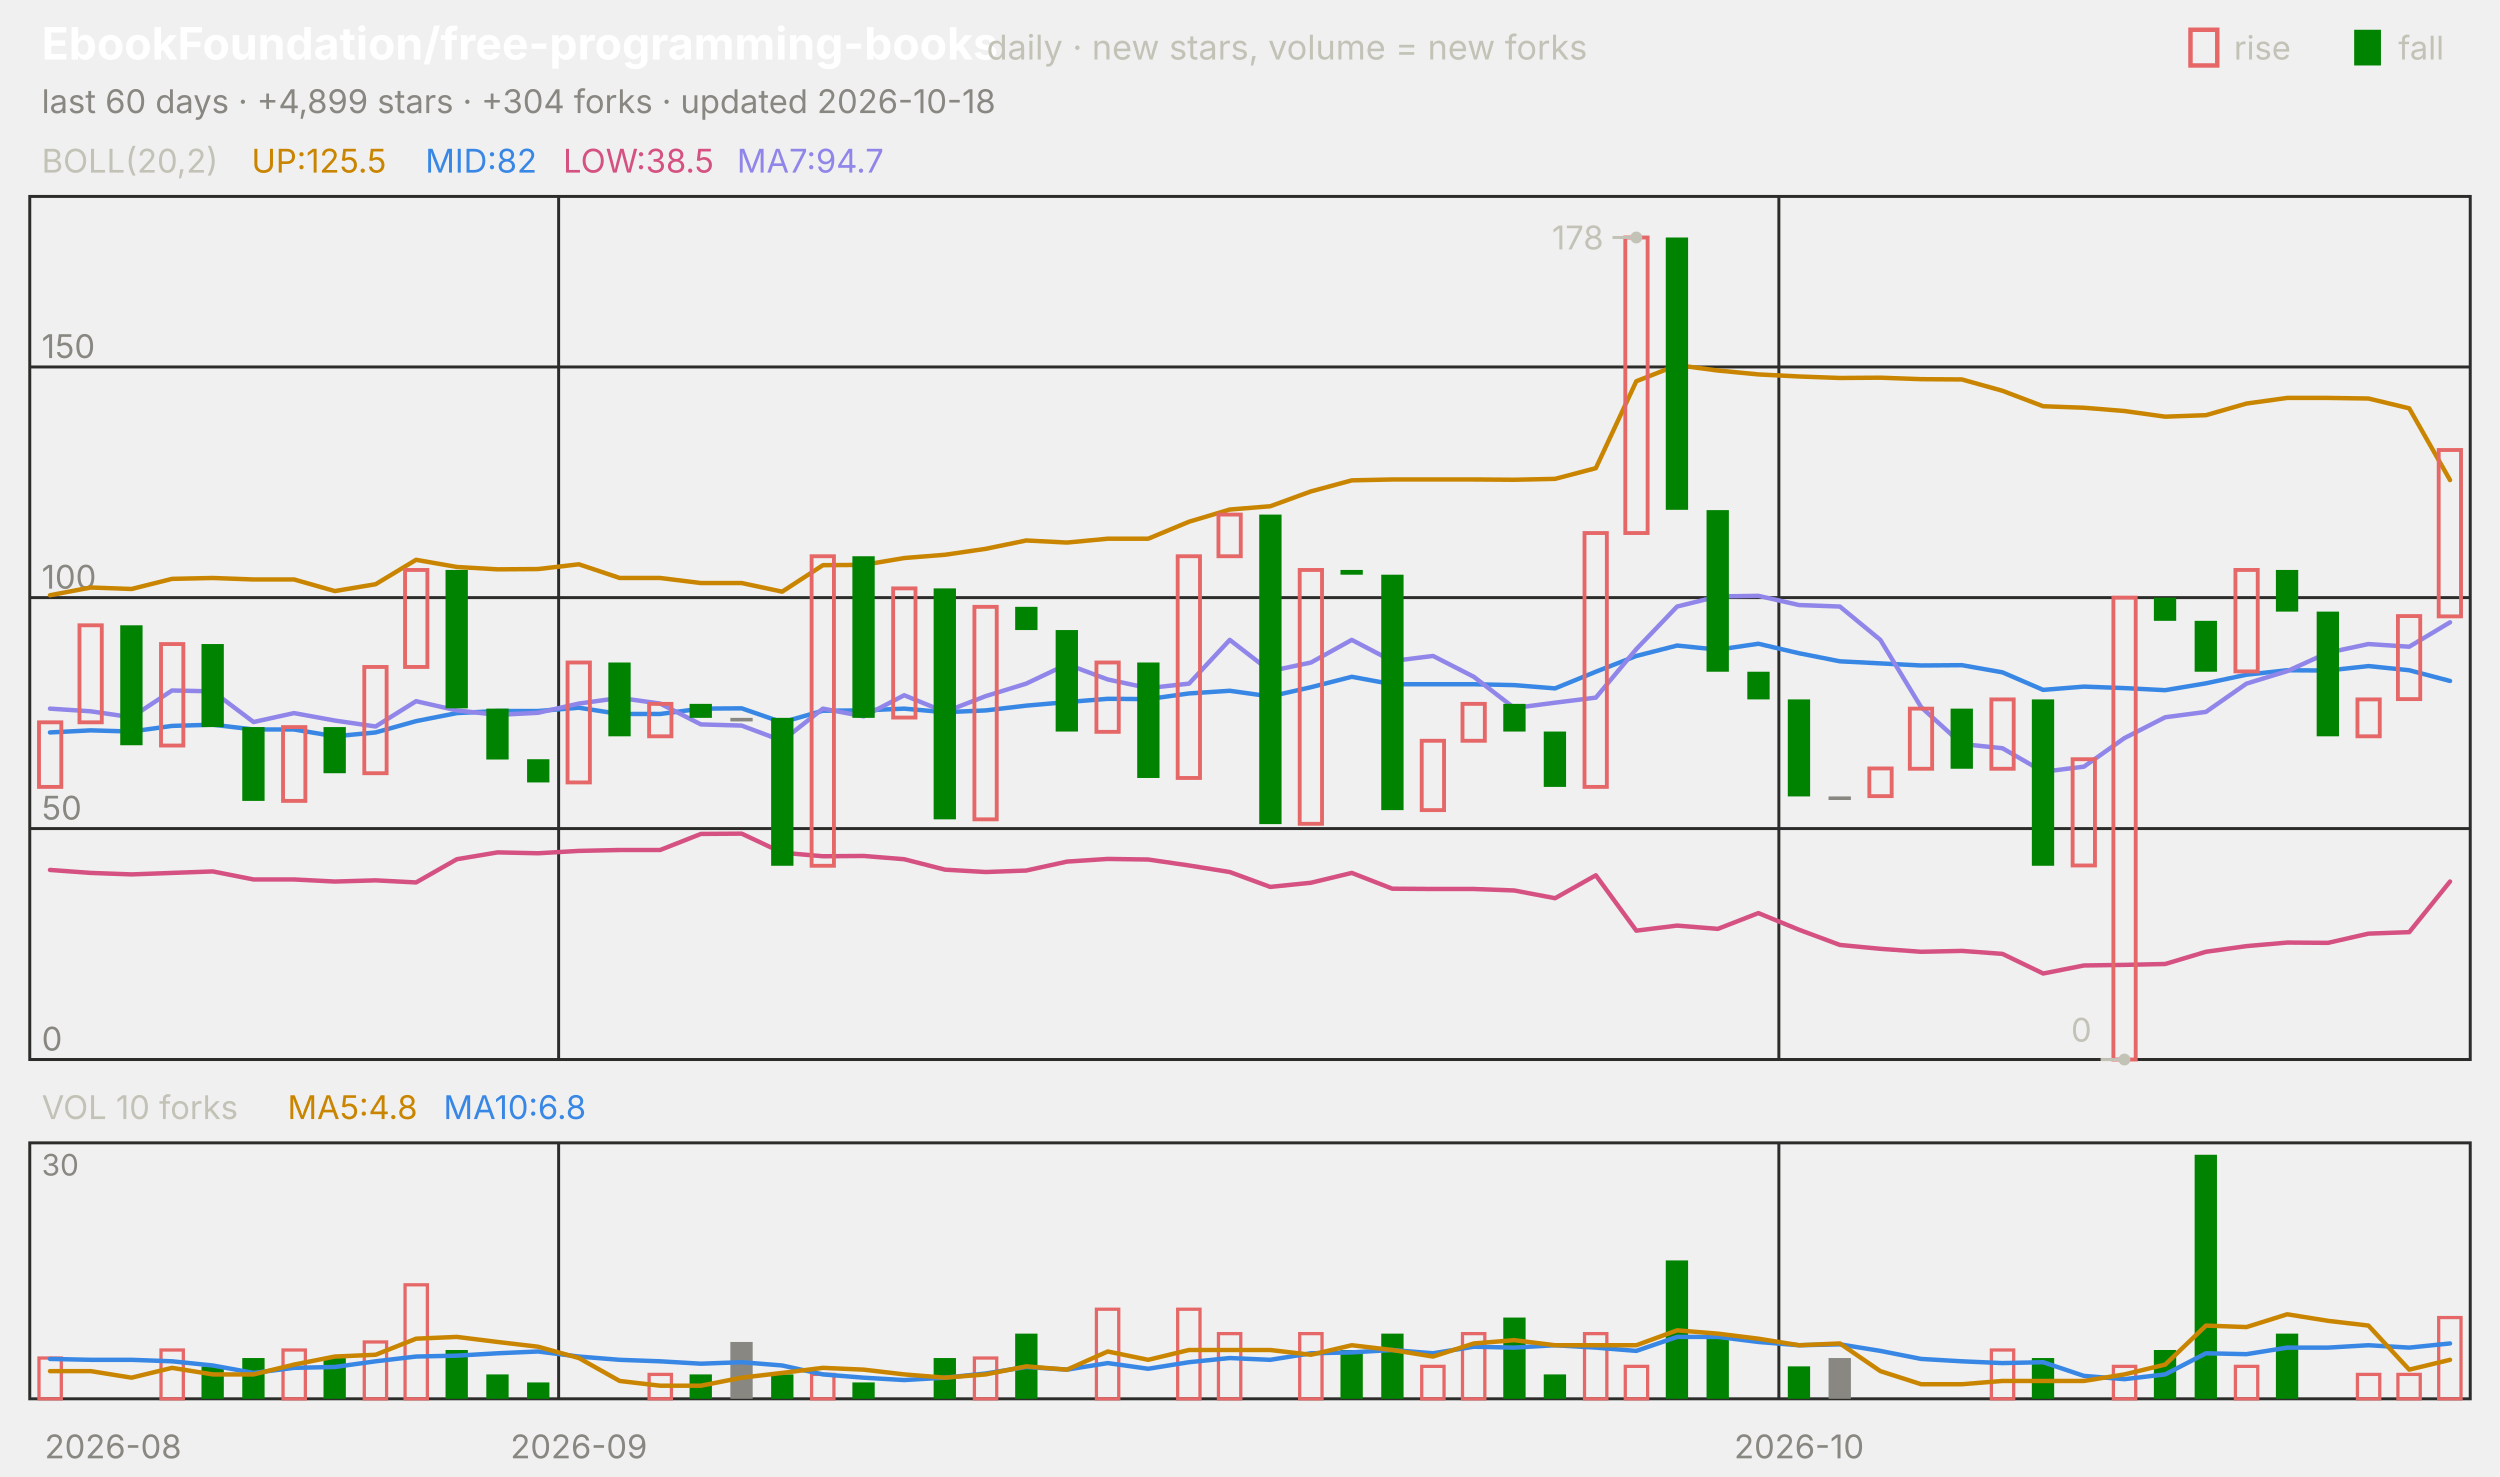
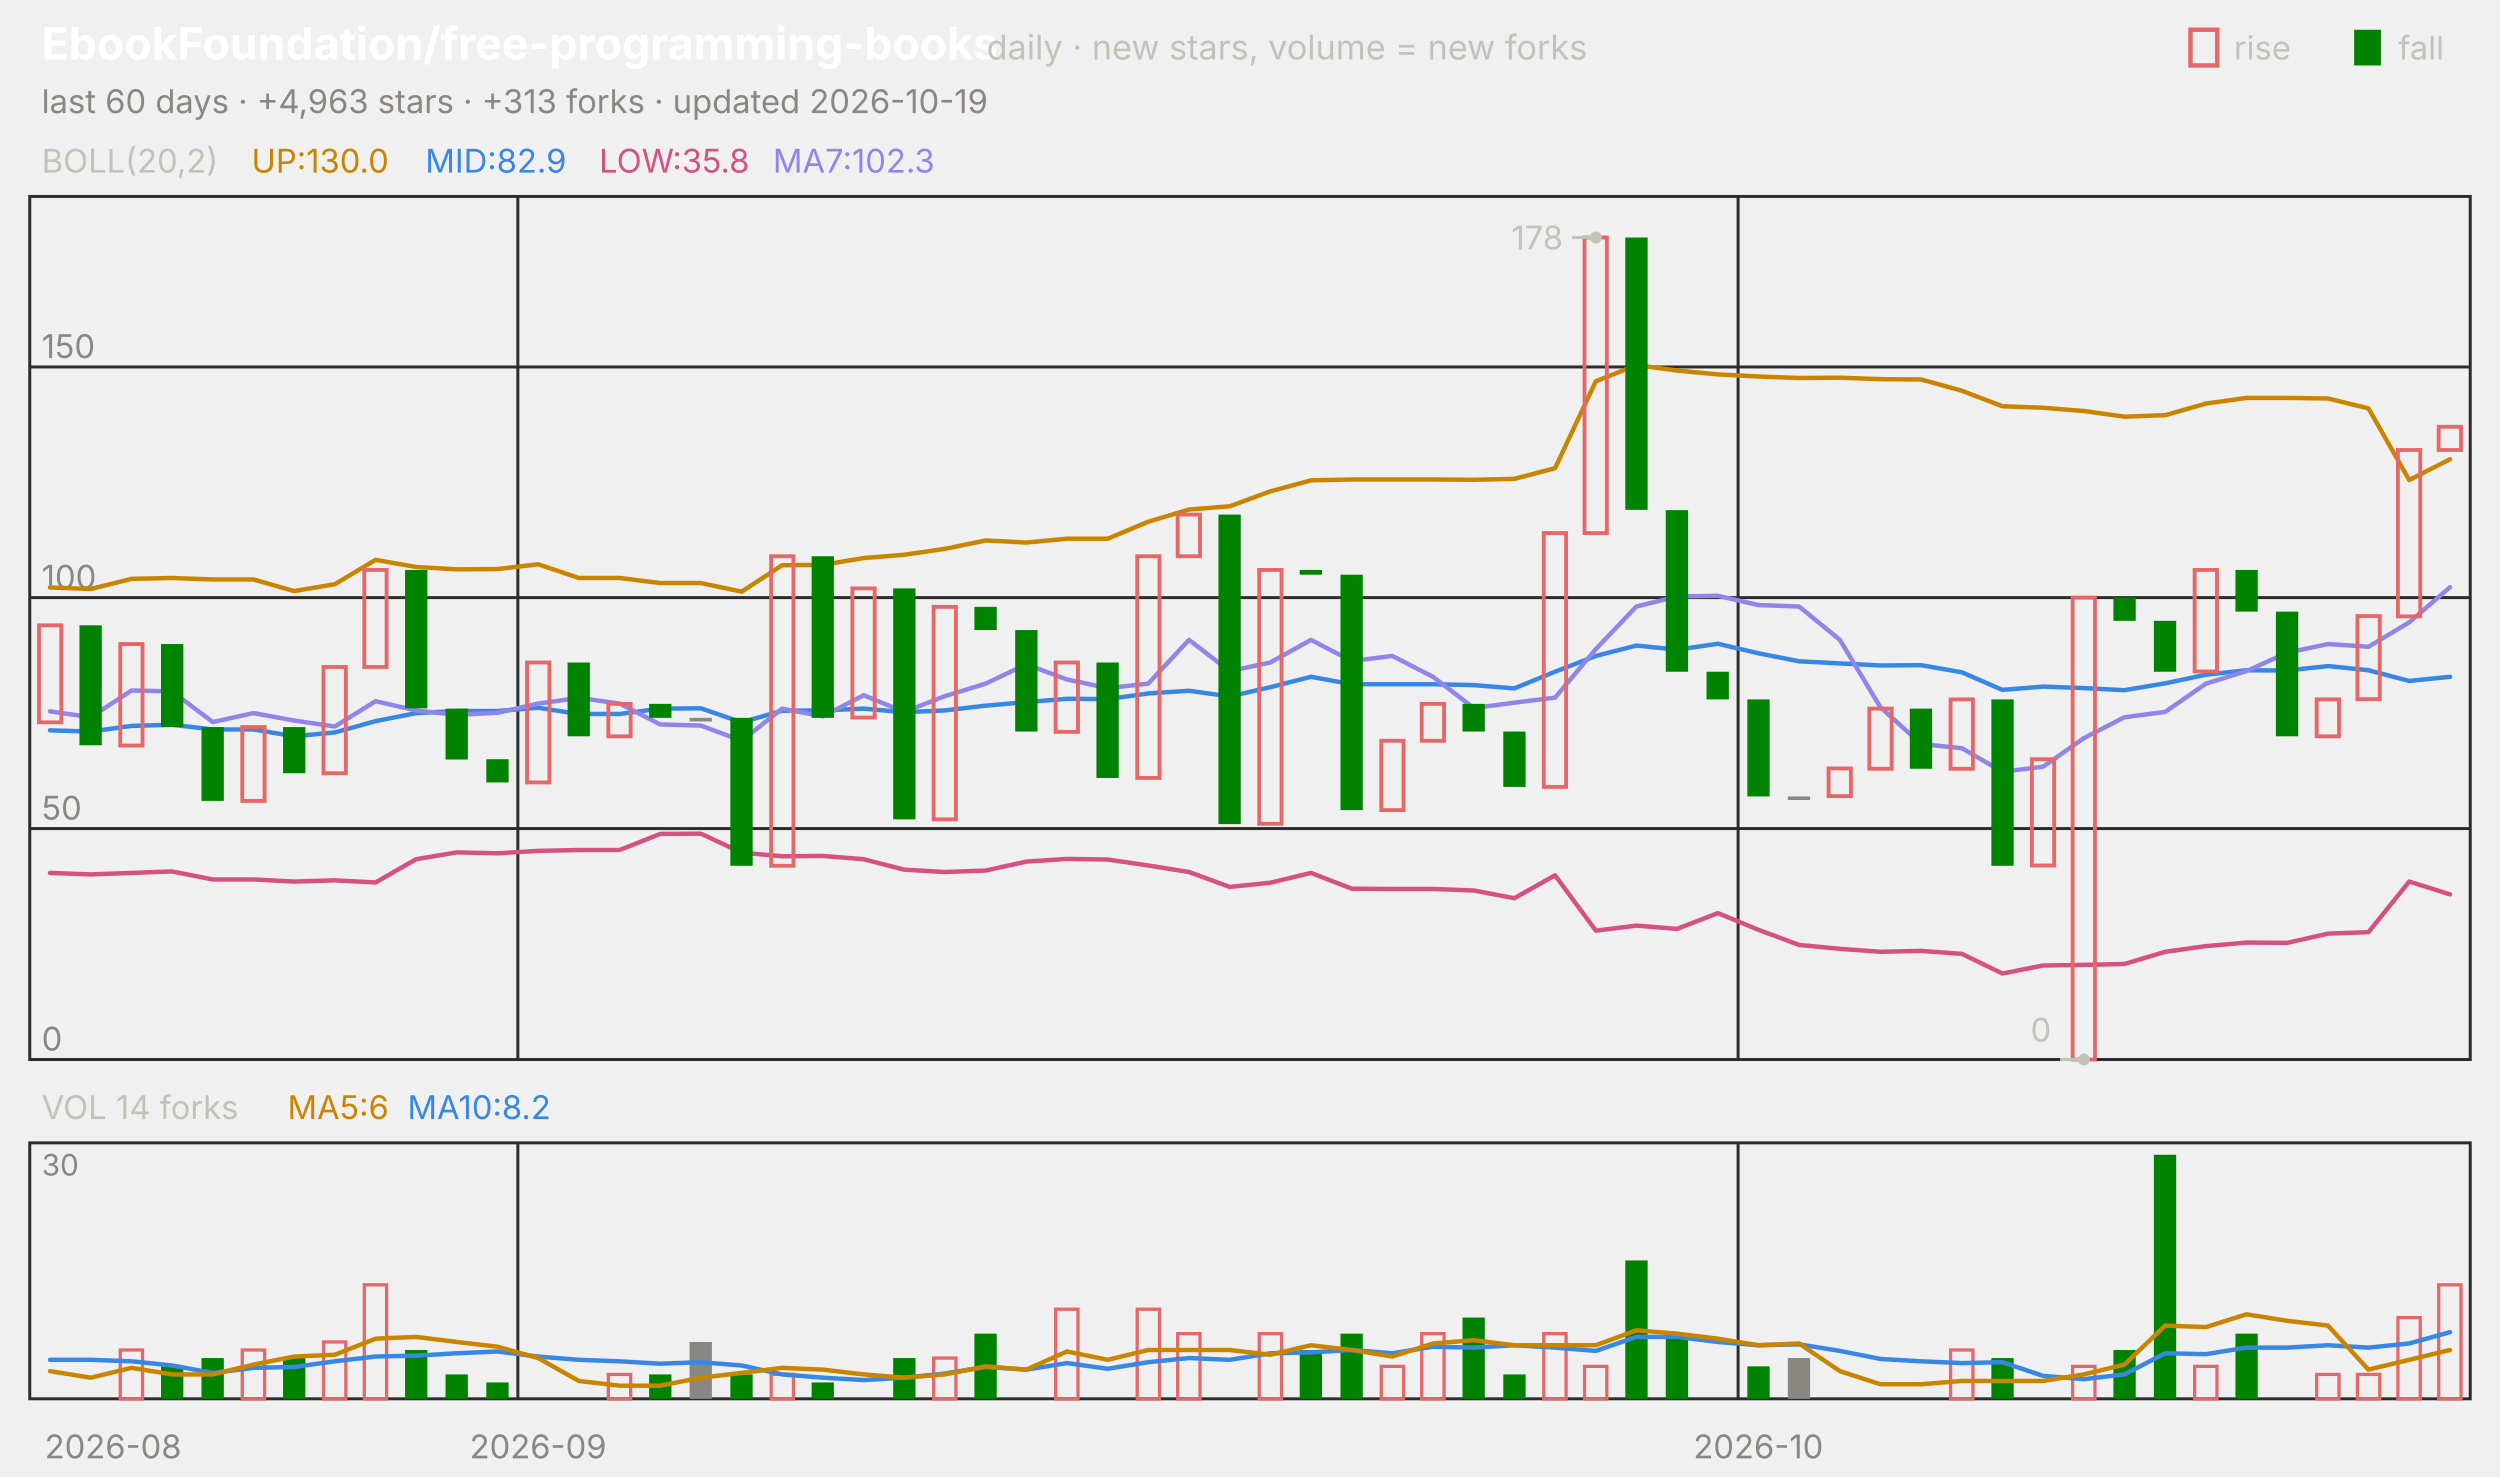
<svg xmlns="http://www.w3.org/2000/svg" viewBox="0 0 840 496" width="840" height="496" font-family="-apple-system,'Segoe UI',system-ui,sans-serif" role="img" aria-label="EbookFoundation/free-programming-books candlestick chart">
  <text x="14.0" y="20.0" font-size="15" fill="#ffffff" font-weight="650">EbookFoundation/free-programming-books</text>
  <text x="331.5" y="20.0" font-size="11.5" fill="#c3c2b7">daily · new stars, volume = new forks</text>
  <text x="805.8" y="20.0" font-size="11.0" fill="#c3c2b7">fall</text>
  <rect x="791" y="10" width="9" height="12" fill="#008300" />
  <text x="750.6" y="20.0" font-size="11.0" fill="#c3c2b7">rise</text>
  <rect x="736" y="10" width="9" height="12" fill="none" stroke="#e66767" stroke-width="1.5" />
-   <text x="14.0" y="38.0" font-size="11.0" fill="#898781">last 60 days · +4,899 stars · +304 forks · updated 2026-10-18</text>
+   <text x="14.0" y="38.0" font-size="11.0" fill="#898781">last 60 days · +4,963 stars · +313 forks · updated 2026-10-19</text>
  <rect x="10" y="66" width="820" height="290" fill="none" stroke="#2c2c2a" />
  <rect x="10" y="384" width="820" height="86" fill="none" stroke="#2c2c2a" />
  <text x="38.0" y="490.0" font-size="11.0" fill="#898781" text-anchor="middle">2026-08</text>
-   <line x1="187.7" y1="66.0" x2="187.7" y2="356.0" stroke="#2c2c2a" stroke-width="1.0" />
-   <line x1="187.7" y1="384.0" x2="187.7" y2="470.0" stroke="#2c2c2a" stroke-width="1.0" />
-   <text x="194.5" y="490.0" font-size="11.0" fill="#898781" text-anchor="middle">2026-09</text>
-   <line x1="597.7" y1="66.0" x2="597.7" y2="356.0" stroke="#2c2c2a" stroke-width="1.0" />
-   <line x1="597.7" y1="384.0" x2="597.7" y2="470.0" stroke="#2c2c2a" stroke-width="1.0" />
-   <text x="604.5" y="490.0" font-size="11.0" fill="#898781" text-anchor="middle">2026-10</text>
+   <line x1="174.0" y1="66.0" x2="174.0" y2="356.0" stroke="#2c2c2a" stroke-width="1.0" />
+   <line x1="174.0" y1="384.0" x2="174.0" y2="470.0" stroke="#2c2c2a" stroke-width="1.0" />
+   <text x="180.8" y="490.0" font-size="11.0" fill="#898781" text-anchor="middle">2026-09</text>
+   <line x1="584.0" y1="66.0" x2="584.0" y2="356.0" stroke="#2c2c2a" stroke-width="1.0" />
+   <line x1="584.0" y1="384.0" x2="584.0" y2="470.0" stroke="#2c2c2a" stroke-width="1.0" />
+   <text x="590.8" y="490.0" font-size="11.0" fill="#898781" text-anchor="middle">2026-10</text>
  <text x="14.0" y="58.0" font-size="11.0" fill="#c3c2b7">BOLL(20,2)</text>
-   <text x="84.5" y="58.0" font-size="11.0" fill="#c98500">UP:125.5</text>
-   <text x="142.9" y="58.0" font-size="11.0" fill="#3987e5">MID:82</text>
-   <text x="189.2" y="58.0" font-size="11.0" fill="#d55181">LOW:38.5</text>
-   <text x="247.6" y="58.0" font-size="11.0" fill="#9085e9">MA7:94.7</text>
+   <text x="84.5" y="58.0" font-size="11.0" fill="#c98500">UP:130.0</text>
+   <text x="142.9" y="58.0" font-size="11.0" fill="#3987e5">MID:82.9</text>
+   <text x="201.3" y="58.0" font-size="11.0" fill="#d55181">LOW:35.8</text>
+   <text x="259.7" y="58.0" font-size="11.0" fill="#9085e9">MA7:102.3</text>
  <line x1="10.0" y1="356.0" x2="830.0" y2="356.0" stroke="#2c2c2a" stroke-width="1.0" />
  <text x="14.0" y="353.0" font-size="11.0" fill="#898781">0</text>
  <line x1="10.0" y1="278.4" x2="830.0" y2="278.4" stroke="#2c2c2a" stroke-width="1.0" />
  <text x="14.0" y="275.4" font-size="11.0" fill="#898781">50</text>
  <line x1="10.0" y1="200.8" x2="830.0" y2="200.8" stroke="#2c2c2a" stroke-width="1.0" />
  <text x="14.0" y="197.8" font-size="11.0" fill="#898781">100</text>
  <line x1="10.0" y1="123.3" x2="830.0" y2="123.3" stroke="#2c2c2a" stroke-width="1.0" />
  <text x="14.0" y="120.3" font-size="11.0" fill="#898781">150</text>
-   <polyline points="16.8,200.0 30.5,197.4 44.2,197.9 57.8,194.5 71.5,194.2 85.2,194.7 98.8,194.7 112.5,198.6 126.2,196.3 139.8,188.1 153.5,190.5 167.2,191.3 180.8,191.2 194.5,189.6 208.2,194.2 221.8,194.2 235.5,195.9 249.2,195.9 262.8,198.8 276.5,189.9 290.2,189.8 303.8,187.5 317.5,186.4 331.2,184.4 344.8,181.6 358.5,182.3 372.2,181.0 385.8,181.0 399.5,175.3 413.2,171.2 426.8,170.1 440.5,165.1 454.2,161.4 467.8,161.1 481.5,161.1 495.2,161.1 508.8,161.2 522.5,160.9 536.2,157.3 549.8,128.1 563.5,122.7 577.2,124.5 590.8,125.8 604.5,126.5 618.2,127.0 631.8,126.9 645.5,127.4 659.2,127.5 672.8,131.3 686.5,136.5 700.2,137.0 713.8,138.1 727.5,140.0 741.2,139.5 754.8,135.6 768.5,133.7 782.2,133.7 795.8,133.9 809.5,137.2 823.2,161.3" fill="none" stroke="#c98500" stroke-width="1.5" stroke-linejoin="round" stroke-linecap="round" />
-   <polyline points="16.8,246.1 30.5,245.4 44.2,245.8 57.8,243.9 71.5,243.5 85.2,245.1 98.8,245.1 112.5,247.4 126.2,246.1 139.8,242.3 153.5,239.6 167.2,238.9 180.8,238.9 194.5,237.8 208.2,239.9 221.8,239.9 235.5,238.1 249.2,238.0 262.8,242.7 276.5,238.8 290.2,238.7 303.8,238.1 317.5,239.3 331.2,238.7 344.8,237.1 358.5,235.9 372.2,234.8 385.8,234.9 399.5,233.0 413.2,232.1 426.8,234.0 440.5,230.9 454.2,227.4 467.8,229.9 481.5,229.9 495.2,229.9 508.8,230.2 522.5,231.3 536.2,225.7 549.8,220.4 563.5,216.9 577.2,218.3 590.8,216.3 604.5,219.5 618.2,222.2 631.8,222.9 645.5,223.6 659.2,223.5 672.8,225.9 686.5,231.8 700.2,230.7 713.8,231.2 727.5,231.9 741.2,229.6 754.8,226.7 768.5,225.2 782.2,225.3 795.8,223.8 809.5,225.2 823.2,228.8" fill="none" stroke="#3987e5" stroke-width="1.5" stroke-linejoin="round" stroke-linecap="round" />
-   <polyline points="16.8,292.3 30.5,293.3 44.2,293.8 57.8,293.3 71.5,292.8 85.2,295.5 98.8,295.5 112.5,296.2 126.2,295.8 139.8,296.5 153.5,288.7 167.2,286.4 180.8,286.7 194.5,285.9 208.2,285.6 221.8,285.6 235.5,280.2 249.2,280.1 262.8,286.5 276.5,287.7 290.2,287.6 303.8,288.7 317.5,292.2 331.2,293.0 344.8,292.5 358.5,289.5 372.2,288.6 385.8,288.8 399.5,290.8 413.2,293.0 426.8,298.0 440.5,296.6 454.2,293.3 467.8,298.6 481.5,298.7 495.2,298.7 508.8,299.2 522.5,301.8 536.2,294.1 549.8,312.7 563.5,311.0 577.2,312.1 590.8,306.8 604.5,312.4 618.2,317.5 631.8,318.8 645.5,319.8 659.2,319.5 672.8,320.5 686.5,327.1 700.2,324.4 713.8,324.2 727.5,323.9 741.2,319.8 754.8,317.9 768.5,316.7 782.2,316.8 795.8,313.7 809.5,313.2 823.2,296.2" fill="none" stroke="#d55181" stroke-width="1.5" stroke-linejoin="round" stroke-linecap="round" />
-   <polyline points="16.8,238.1 30.5,239.0 44.2,241.0 57.8,232.0 71.5,232.3 85.2,242.6 98.8,239.6 112.5,242.1 126.2,244.1 139.8,235.6 153.5,238.7 167.2,240.2 180.8,239.5 194.5,236.4 208.2,234.5 221.8,236.4 235.5,243.4 249.2,243.8 262.8,248.9 276.5,238.1 290.2,240.7 303.8,233.6 317.5,239.2 331.2,233.9 344.8,229.7 358.5,223.2 372.2,228.3 385.8,231.2 399.5,229.7 413.2,215.0 426.8,225.5 440.5,222.6 454.2,215.0 467.8,222.1 481.5,220.4 495.2,227.4 508.8,237.9 522.5,236.1 536.2,234.4 549.8,218.1 563.5,203.8 577.2,200.4 590.8,200.2 604.5,203.3 618.2,203.8 631.8,215.0 645.5,237.6 659.2,250.0 672.8,251.4 686.5,259.3 700.2,257.6 713.8,248.0 727.5,241.0 741.2,239.2 754.8,229.7 768.5,225.5 782.2,219.3 795.8,216.4 809.5,217.3 823.2,209.1" fill="none" stroke="#9085e9" stroke-width="1.5" stroke-linejoin="round" stroke-linecap="round" />
-   <rect x="13.1" y="242.7" width="7.5" height="21.7" fill="none" stroke="#e66767" stroke-width="1.3" />
-   <rect x="26.7" y="210.1" width="7.5" height="32.6" fill="none" stroke="#e66767" stroke-width="1.3" />
-   <rect x="40.4" y="210.1" width="7.5" height="40.3" fill="#008300" />
-   <rect x="54.1" y="216.4" width="7.5" height="34.1" fill="none" stroke="#e66767" stroke-width="1.3" />
-   <rect x="67.7" y="216.4" width="7.5" height="27.9" fill="#008300" />
-   <rect x="81.4" y="244.3" width="7.5" height="24.8" fill="#008300" />
-   <rect x="95.1" y="244.3" width="7.5" height="24.8" fill="none" stroke="#e66767" stroke-width="1.3" />
-   <rect x="108.7" y="244.3" width="7.5" height="15.5" fill="#008300" />
-   <rect x="122.4" y="224.1" width="7.5" height="35.7" fill="none" stroke="#e66767" stroke-width="1.3" />
-   <rect x="136.1" y="191.5" width="7.5" height="32.6" fill="none" stroke="#e66767" stroke-width="1.3" />
-   <rect x="149.7" y="191.5" width="7.5" height="46.5" fill="#008300" />
-   <rect x="163.4" y="238.1" width="7.5" height="17.1" fill="#008300" />
-   <rect x="177.1" y="255.1" width="7.5" height="7.8" fill="#008300" />
-   <rect x="190.7" y="222.6" width="7.5" height="40.3" fill="none" stroke="#e66767" stroke-width="1.3" />
-   <rect x="204.4" y="222.6" width="7.5" height="24.8" fill="#008300" />
-   <rect x="218.1" y="236.5" width="7.5" height="10.9" fill="none" stroke="#e66767" stroke-width="1.3" />
-   <rect x="231.7" y="236.5" width="7.5" height="4.7" fill="#008300" />
-   <rect x="245.4" y="241.2" width="7.5" height="1.2" fill="#898781" />
-   <rect x="259.1" y="241.2" width="7.5" height="49.7" fill="#008300" />
-   <rect x="272.7" y="186.9" width="7.5" height="104.0" fill="none" stroke="#e66767" stroke-width="1.3" />
-   <rect x="286.4" y="186.9" width="7.5" height="54.3" fill="#008300" />
-   <rect x="300.1" y="197.7" width="7.5" height="43.4" fill="none" stroke="#e66767" stroke-width="1.3" />
-   <rect x="313.7" y="197.7" width="7.5" height="77.6" fill="#008300" />
-   <rect x="327.4" y="203.9" width="7.5" height="71.4" fill="none" stroke="#e66767" stroke-width="1.3" />
-   <rect x="341.1" y="203.9" width="7.5" height="7.8" fill="#008300" />
-   <rect x="354.7" y="211.7" width="7.5" height="34.1" fill="#008300" />
-   <rect x="368.4" y="222.6" width="7.5" height="23.3" fill="none" stroke="#e66767" stroke-width="1.3" />
-   <rect x="382.1" y="222.6" width="7.5" height="38.8" fill="#008300" />
-   <rect x="395.7" y="186.9" width="7.5" height="74.5" fill="none" stroke="#e66767" stroke-width="1.3" />
-   <rect x="409.4" y="172.9" width="7.5" height="14.0" fill="none" stroke="#e66767" stroke-width="1.3" />
-   <rect x="423.1" y="172.9" width="7.5" height="104.0" fill="#008300" />
-   <rect x="436.7" y="191.5" width="7.5" height="85.3" fill="none" stroke="#e66767" stroke-width="1.3" />
-   <rect x="450.4" y="191.5" width="7.5" height="1.6" fill="#008300" />
-   <rect x="464.1" y="193.1" width="7.5" height="79.1" fill="#008300" />
-   <rect x="477.7" y="248.9" width="7.5" height="23.3" fill="none" stroke="#e66767" stroke-width="1.3" />
-   <rect x="491.4" y="236.5" width="7.5" height="12.4" fill="none" stroke="#e66767" stroke-width="1.3" />
-   <rect x="505.1" y="236.5" width="7.5" height="9.3" fill="#008300" />
-   <rect x="518.7" y="245.8" width="7.5" height="18.6" fill="#008300" />
-   <rect x="532.4" y="179.1" width="7.5" height="85.3" fill="none" stroke="#e66767" stroke-width="1.3" />
-   <rect x="546.1" y="79.8" width="7.5" height="99.3" fill="none" stroke="#e66767" stroke-width="1.3" />
-   <rect x="559.7" y="79.8" width="7.5" height="91.5" fill="#008300" />
-   <rect x="573.4" y="171.4" width="7.5" height="54.3" fill="#008300" />
-   <rect x="587.1" y="225.7" width="7.5" height="9.3" fill="#008300" />
-   <rect x="600.7" y="235.0" width="7.5" height="32.6" fill="#008300" />
-   <rect x="614.4" y="267.6" width="7.5" height="1.2" fill="#898781" />
-   <rect x="628.1" y="258.2" width="7.5" height="9.3" fill="none" stroke="#e66767" stroke-width="1.3" />
-   <rect x="641.7" y="238.1" width="7.5" height="20.2" fill="none" stroke="#e66767" stroke-width="1.3" />
-   <rect x="655.4" y="238.1" width="7.5" height="20.2" fill="#008300" />
-   <rect x="669.1" y="235.0" width="7.5" height="23.3" fill="none" stroke="#e66767" stroke-width="1.3" />
-   <rect x="682.7" y="235.0" width="7.5" height="55.9" fill="#008300" />
-   <rect x="696.4" y="255.1" width="7.5" height="35.7" fill="none" stroke="#e66767" stroke-width="1.3" />
-   <rect x="710.1" y="200.8" width="7.5" height="155.2" fill="none" stroke="#e66767" stroke-width="1.3" />
-   <rect x="723.7" y="200.8" width="7.5" height="7.8" fill="#008300" />
-   <rect x="737.4" y="208.6" width="7.5" height="17.1" fill="#008300" />
-   <rect x="751.1" y="191.5" width="7.5" height="34.1" fill="none" stroke="#e66767" stroke-width="1.3" />
-   <rect x="764.7" y="191.5" width="7.5" height="14.0" fill="#008300" />
-   <rect x="778.4" y="205.5" width="7.5" height="41.9" fill="#008300" />
-   <rect x="792.1" y="235.0" width="7.5" height="12.4" fill="none" stroke="#e66767" stroke-width="1.3" />
-   <rect x="805.7" y="207.0" width="7.5" height="27.9" fill="none" stroke="#e66767" stroke-width="1.3" />
-   <rect x="819.4" y="151.2" width="7.5" height="55.9" fill="none" stroke="#e66767" stroke-width="1.3" />
-   <circle cx="549.8" cy="79.8" r="2" fill="#c3c2b7" />
-   <line x1="549.8" y1="79.8" x2="541.8" y2="79.8" stroke="#c3c2b7" stroke-width="1.0" />
-   <text x="538.8" y="83.8" font-size="11.0" fill="#c3c2b7" text-anchor="end">178</text>
-   <circle cx="713.8" cy="356.0" r="2" fill="#c3c2b7" />
-   <line x1="713.8" y1="356.0" x2="705.8" y2="356.0" stroke="#c3c2b7" stroke-width="1.0" />
-   <text x="702.8" y="350.0" font-size="11.0" fill="#c3c2b7" text-anchor="end">0</text>
-   <text x="14.0" y="376.0" font-size="11.0" fill="#c3c2b7">VOL 10 forks</text>
-   <text x="96.6" y="376.0" font-size="11.0" fill="#c98500">MA5:4.8</text>
-   <text x="149.0" y="376.0" font-size="11.0" fill="#3987e5">MA10:6.8</text>
+   <polyline points="16.8,197.4 30.5,197.9 44.2,194.5 57.8,194.2 71.5,194.7 85.2,194.7 98.8,198.6 112.5,196.3 126.2,188.1 139.8,190.5 153.5,191.3 167.2,191.2 180.8,189.6 194.5,194.2 208.2,194.2 221.8,195.9 235.5,195.9 249.2,198.8 262.8,189.9 276.5,189.8 290.2,187.5 303.8,186.4 317.5,184.4 331.2,181.6 344.8,182.3 358.5,181.0 372.2,181.0 385.8,175.3 399.5,171.2 413.2,170.1 426.8,165.1 440.5,161.4 454.2,161.1 467.8,161.1 481.5,161.1 495.2,161.2 508.8,160.9 522.5,157.3 536.2,128.1 549.8,122.7 563.5,124.5 577.2,125.8 590.8,126.5 604.5,127.0 618.2,126.9 631.8,127.4 645.5,127.5 659.2,131.3 672.8,136.5 686.5,137.0 700.2,138.1 713.8,140.0 727.5,139.5 741.2,135.6 754.8,133.7 768.5,133.7 782.2,133.9 795.8,137.2 809.5,161.3 823.2,154.3" fill="none" stroke="#c98500" stroke-width="1.5" stroke-linejoin="round" stroke-linecap="round" />
+   <polyline points="16.8,245.4 30.5,245.8 44.2,243.9 57.8,243.5 71.5,245.1 85.2,245.1 98.8,247.4 112.5,246.1 126.2,242.3 139.8,239.6 153.5,238.9 167.2,238.9 180.8,237.8 194.5,239.9 208.2,239.9 221.8,238.1 235.5,238.0 249.2,242.7 262.8,238.8 276.5,238.7 290.2,238.1 303.8,239.3 317.5,238.7 331.2,237.1 344.8,235.9 358.5,234.8 372.2,234.9 385.8,233.0 399.5,232.1 413.2,234.0 426.8,230.9 440.5,227.4 454.2,229.9 467.8,229.9 481.5,229.9 495.2,230.2 508.8,231.3 522.5,225.7 536.2,220.4 549.8,216.9 563.5,218.3 577.2,216.3 590.8,219.5 604.5,222.2 618.2,222.9 631.8,223.6 645.5,223.5 659.2,225.9 672.8,231.8 686.5,230.7 700.2,231.2 713.8,231.9 727.5,229.6 741.2,226.7 754.8,225.2 768.5,225.3 782.2,223.8 795.8,225.2 809.5,228.8 823.2,227.4" fill="none" stroke="#3987e5" stroke-width="1.5" stroke-linejoin="round" stroke-linecap="round" />
+   <polyline points="16.8,293.3 30.5,293.8 44.2,293.3 57.8,292.8 71.5,295.5 85.2,295.5 98.8,296.2 112.5,295.8 126.2,296.5 139.8,288.7 153.5,286.4 167.2,286.7 180.8,285.9 194.5,285.6 208.2,285.6 221.8,280.2 235.5,280.1 249.2,286.5 262.8,287.7 276.5,287.6 290.2,288.7 303.8,292.2 317.5,293.0 331.2,292.5 344.8,289.5 358.5,288.6 372.2,288.8 385.8,290.8 399.5,293.0 413.2,298.0 426.8,296.6 440.5,293.3 454.2,298.6 467.8,298.7 481.5,298.7 495.2,299.2 508.8,301.8 522.5,294.1 536.2,312.7 549.8,311.0 563.5,312.1 577.2,306.8 590.8,312.4 604.5,317.5 618.2,318.8 631.8,319.8 645.5,319.5 659.2,320.5 672.8,327.1 686.5,324.4 700.2,324.2 713.8,323.9 727.5,319.8 741.2,317.9 754.8,316.7 768.5,316.8 782.2,313.7 795.8,313.2 809.5,296.2 823.2,300.5" fill="none" stroke="#d55181" stroke-width="1.5" stroke-linejoin="round" stroke-linecap="round" />
+   <polyline points="16.8,239.0 30.5,241.0 44.2,232.0 57.8,232.3 71.5,242.6 85.2,239.6 98.8,242.1 112.5,244.1 126.2,235.6 139.8,238.7 153.5,240.2 167.2,239.5 180.8,236.4 194.5,234.5 208.2,236.4 221.8,243.4 235.5,243.8 249.2,248.9 262.8,238.1 276.5,240.7 290.2,233.6 303.8,239.2 317.5,233.9 331.2,229.7 344.8,223.2 358.5,228.3 372.2,231.2 385.8,229.7 399.5,215.0 413.2,225.5 426.8,222.6 440.5,215.0 454.2,222.1 467.8,220.4 481.5,227.4 495.2,237.9 508.8,236.1 522.5,234.4 536.2,218.1 549.8,203.8 563.5,200.4 577.2,200.2 590.8,203.3 604.5,203.8 618.2,215.0 631.8,237.6 645.5,250.0 659.2,251.4 672.8,259.3 686.5,257.6 700.2,248.0 713.8,241.0 727.5,239.2 741.2,229.7 754.8,225.5 768.5,219.3 782.2,216.4 795.8,217.3 809.5,209.1 823.2,197.3" fill="none" stroke="#9085e9" stroke-width="1.5" stroke-linejoin="round" stroke-linecap="round" />
+   <rect x="13.1" y="210.1" width="7.5" height="32.6" fill="none" stroke="#e66767" stroke-width="1.3" />
+   <rect x="26.7" y="210.1" width="7.5" height="40.3" fill="#008300" />
+   <rect x="40.4" y="216.4" width="7.5" height="34.1" fill="none" stroke="#e66767" stroke-width="1.3" />
+   <rect x="54.1" y="216.4" width="7.5" height="27.9" fill="#008300" />
+   <rect x="67.7" y="244.3" width="7.5" height="24.8" fill="#008300" />
+   <rect x="81.4" y="244.3" width="7.5" height="24.8" fill="none" stroke="#e66767" stroke-width="1.3" />
+   <rect x="95.1" y="244.3" width="7.5" height="15.5" fill="#008300" />
+   <rect x="108.7" y="224.1" width="7.5" height="35.7" fill="none" stroke="#e66767" stroke-width="1.3" />
+   <rect x="122.4" y="191.5" width="7.5" height="32.6" fill="none" stroke="#e66767" stroke-width="1.3" />
+   <rect x="136.1" y="191.5" width="7.5" height="46.5" fill="#008300" />
+   <rect x="149.7" y="238.1" width="7.5" height="17.1" fill="#008300" />
+   <rect x="163.4" y="255.1" width="7.5" height="7.8" fill="#008300" />
+   <rect x="177.1" y="222.6" width="7.5" height="40.3" fill="none" stroke="#e66767" stroke-width="1.3" />
+   <rect x="190.7" y="222.6" width="7.5" height="24.8" fill="#008300" />
+   <rect x="204.4" y="236.5" width="7.5" height="10.9" fill="none" stroke="#e66767" stroke-width="1.3" />
+   <rect x="218.1" y="236.5" width="7.5" height="4.7" fill="#008300" />
+   <rect x="231.7" y="241.2" width="7.5" height="1.2" fill="#898781" />
+   <rect x="245.4" y="241.2" width="7.5" height="49.7" fill="#008300" />
+   <rect x="259.1" y="186.9" width="7.5" height="104.0" fill="none" stroke="#e66767" stroke-width="1.3" />
+   <rect x="272.7" y="186.9" width="7.5" height="54.3" fill="#008300" />
+   <rect x="286.4" y="197.7" width="7.5" height="43.4" fill="none" stroke="#e66767" stroke-width="1.3" />
+   <rect x="300.1" y="197.7" width="7.5" height="77.6" fill="#008300" />
+   <rect x="313.7" y="203.9" width="7.5" height="71.4" fill="none" stroke="#e66767" stroke-width="1.3" />
+   <rect x="327.4" y="203.9" width="7.5" height="7.8" fill="#008300" />
+   <rect x="341.1" y="211.7" width="7.5" height="34.1" fill="#008300" />
+   <rect x="354.7" y="222.6" width="7.5" height="23.3" fill="none" stroke="#e66767" stroke-width="1.3" />
+   <rect x="368.4" y="222.6" width="7.5" height="38.8" fill="#008300" />
+   <rect x="382.1" y="186.9" width="7.5" height="74.5" fill="none" stroke="#e66767" stroke-width="1.3" />
+   <rect x="395.7" y="172.9" width="7.5" height="14.0" fill="none" stroke="#e66767" stroke-width="1.3" />
+   <rect x="409.4" y="172.9" width="7.5" height="104.0" fill="#008300" />
+   <rect x="423.1" y="191.5" width="7.5" height="85.3" fill="none" stroke="#e66767" stroke-width="1.3" />
+   <rect x="436.7" y="191.5" width="7.5" height="1.6" fill="#008300" />
+   <rect x="450.4" y="193.1" width="7.5" height="79.1" fill="#008300" />
+   <rect x="464.1" y="248.9" width="7.5" height="23.3" fill="none" stroke="#e66767" stroke-width="1.3" />
+   <rect x="477.7" y="236.5" width="7.5" height="12.4" fill="none" stroke="#e66767" stroke-width="1.3" />
+   <rect x="491.4" y="236.5" width="7.5" height="9.3" fill="#008300" />
+   <rect x="505.1" y="245.8" width="7.5" height="18.6" fill="#008300" />
+   <rect x="518.7" y="179.1" width="7.5" height="85.3" fill="none" stroke="#e66767" stroke-width="1.3" />
+   <rect x="532.4" y="79.8" width="7.5" height="99.3" fill="none" stroke="#e66767" stroke-width="1.3" />
+   <rect x="546.1" y="79.8" width="7.5" height="91.5" fill="#008300" />
+   <rect x="559.7" y="171.4" width="7.5" height="54.3" fill="#008300" />
+   <rect x="573.4" y="225.7" width="7.5" height="9.3" fill="#008300" />
+   <rect x="587.1" y="235.0" width="7.5" height="32.6" fill="#008300" />
+   <rect x="600.7" y="267.6" width="7.5" height="1.2" fill="#898781" />
+   <rect x="614.4" y="258.2" width="7.5" height="9.3" fill="none" stroke="#e66767" stroke-width="1.3" />
+   <rect x="628.1" y="238.1" width="7.5" height="20.2" fill="none" stroke="#e66767" stroke-width="1.3" />
+   <rect x="641.7" y="238.1" width="7.5" height="20.2" fill="#008300" />
+   <rect x="655.4" y="235.0" width="7.5" height="23.3" fill="none" stroke="#e66767" stroke-width="1.3" />
+   <rect x="669.1" y="235.0" width="7.5" height="55.9" fill="#008300" />
+   <rect x="682.7" y="255.1" width="7.5" height="35.7" fill="none" stroke="#e66767" stroke-width="1.3" />
+   <rect x="696.4" y="200.8" width="7.5" height="155.2" fill="none" stroke="#e66767" stroke-width="1.3" />
+   <rect x="710.1" y="200.8" width="7.5" height="7.8" fill="#008300" />
+   <rect x="723.7" y="208.6" width="7.5" height="17.1" fill="#008300" />
+   <rect x="737.4" y="191.5" width="7.5" height="34.1" fill="none" stroke="#e66767" stroke-width="1.3" />
+   <rect x="751.1" y="191.5" width="7.5" height="14.0" fill="#008300" />
+   <rect x="764.7" y="205.5" width="7.5" height="41.9" fill="#008300" />
+   <rect x="778.4" y="235.0" width="7.5" height="12.4" fill="none" stroke="#e66767" stroke-width="1.3" />
+   <rect x="792.1" y="207.0" width="7.5" height="27.9" fill="none" stroke="#e66767" stroke-width="1.3" />
+   <rect x="805.7" y="151.2" width="7.5" height="55.9" fill="none" stroke="#e66767" stroke-width="1.3" />
+   <rect x="819.4" y="143.4" width="7.5" height="7.8" fill="none" stroke="#e66767" stroke-width="1.3" />
+   <circle cx="536.2" cy="79.8" r="2" fill="#c3c2b7" />
+   <line x1="536.2" y1="79.8" x2="528.2" y2="79.8" stroke="#c3c2b7" stroke-width="1.0" />
+   <text x="525.2" y="83.8" font-size="11.0" fill="#c3c2b7" text-anchor="end">178</text>
+   <circle cx="700.2" cy="356.0" r="2" fill="#c3c2b7" />
+   <line x1="700.2" y1="356.0" x2="692.2" y2="356.0" stroke="#c3c2b7" stroke-width="1.0" />
+   <text x="689.2" y="350.0" font-size="11.0" fill="#c3c2b7" text-anchor="end">0</text>
+   <text x="14.0" y="376.0" font-size="11.0" fill="#c3c2b7">VOL 14 forks</text>
+   <text x="96.6" y="376.0" font-size="11.0" fill="#c98500">MA5:6</text>
+   <text x="136.9" y="376.0" font-size="11.0" fill="#3987e5">MA10:8.2</text>
  <text x="14.0" y="395.0" font-size="10" fill="#898781">30</text>
-   <rect x="13.1" y="456.3" width="7.5" height="13.7" fill="none" stroke="#e66767" stroke-width="1.1" />
-   <rect x="54.1" y="453.6" width="7.5" height="16.4" fill="none" stroke="#e66767" stroke-width="1.1" />
-   <rect x="67.7" y="459.1" width="7.5" height="10.9" fill="#008300" />
-   <rect x="81.4" y="456.3" width="7.5" height="13.7" fill="#008300" />
-   <rect x="95.1" y="453.6" width="7.5" height="16.4" fill="none" stroke="#e66767" stroke-width="1.1" />
-   <rect x="108.7" y="456.3" width="7.5" height="13.7" fill="#008300" />
-   <rect x="122.4" y="450.9" width="7.5" height="19.1" fill="none" stroke="#e66767" stroke-width="1.1" />
-   <rect x="136.1" y="431.7" width="7.5" height="38.3" fill="none" stroke="#e66767" stroke-width="1.1" />
-   <rect x="149.7" y="453.6" width="7.5" height="16.4" fill="#008300" />
-   <rect x="163.4" y="461.8" width="7.5" height="8.2" fill="#008300" />
-   <rect x="177.1" y="464.5" width="7.5" height="5.5" fill="#008300" />
-   <rect x="218.1" y="461.8" width="7.5" height="8.2" fill="none" stroke="#e66767" stroke-width="1.1" />
-   <rect x="231.7" y="461.8" width="7.5" height="8.2" fill="#008300" />
-   <rect x="245.4" y="450.9" width="7.5" height="19.1" fill="#898781" />
-   <rect x="259.1" y="461.8" width="7.5" height="8.2" fill="#008300" />
-   <rect x="272.7" y="461.8" width="7.5" height="8.2" fill="none" stroke="#e66767" stroke-width="1.1" />
-   <rect x="286.4" y="464.5" width="7.5" height="5.5" fill="#008300" />
-   <rect x="313.7" y="456.3" width="7.5" height="13.7" fill="#008300" />
-   <rect x="327.4" y="456.3" width="7.5" height="13.7" fill="none" stroke="#e66767" stroke-width="1.1" />
-   <rect x="341.1" y="448.1" width="7.5" height="21.9" fill="#008300" />
-   <rect x="368.4" y="439.9" width="7.5" height="30.1" fill="none" stroke="#e66767" stroke-width="1.1" />
-   <rect x="395.7" y="439.9" width="7.5" height="30.1" fill="none" stroke="#e66767" stroke-width="1.1" />
-   <rect x="409.4" y="448.1" width="7.5" height="21.9" fill="none" stroke="#e66767" stroke-width="1.1" />
-   <rect x="436.7" y="448.1" width="7.5" height="21.9" fill="none" stroke="#e66767" stroke-width="1.1" />
-   <rect x="450.4" y="453.6" width="7.5" height="16.4" fill="#008300" />
-   <rect x="464.1" y="448.1" width="7.5" height="21.9" fill="#008300" />
-   <rect x="477.7" y="459.1" width="7.5" height="10.9" fill="none" stroke="#e66767" stroke-width="1.1" />
-   <rect x="491.4" y="448.1" width="7.5" height="21.9" fill="none" stroke="#e66767" stroke-width="1.1" />
-   <rect x="505.1" y="442.7" width="7.5" height="27.3" fill="#008300" />
-   <rect x="518.7" y="461.8" width="7.5" height="8.2" fill="#008300" />
-   <rect x="532.4" y="448.1" width="7.5" height="21.9" fill="none" stroke="#e66767" stroke-width="1.1" />
-   <rect x="546.1" y="459.1" width="7.5" height="10.9" fill="none" stroke="#e66767" stroke-width="1.1" />
-   <rect x="559.7" y="423.5" width="7.5" height="46.5" fill="#008300" />
-   <rect x="573.4" y="448.1" width="7.5" height="21.9" fill="#008300" />
-   <rect x="600.7" y="459.1" width="7.5" height="10.9" fill="#008300" />
-   <rect x="614.4" y="456.3" width="7.5" height="13.7" fill="#898781" />
-   <rect x="669.1" y="453.6" width="7.5" height="16.4" fill="none" stroke="#e66767" stroke-width="1.1" />
-   <rect x="682.7" y="456.3" width="7.5" height="13.7" fill="#008300" />
-   <rect x="710.1" y="459.1" width="7.5" height="10.9" fill="none" stroke="#e66767" stroke-width="1.1" />
-   <rect x="723.7" y="453.6" width="7.5" height="16.4" fill="#008300" />
-   <rect x="737.4" y="388.0" width="7.5" height="82.0" fill="#008300" />
-   <rect x="751.1" y="459.1" width="7.5" height="10.9" fill="none" stroke="#e66767" stroke-width="1.1" />
-   <rect x="764.7" y="448.1" width="7.5" height="21.9" fill="#008300" />
+   <rect x="40.4" y="453.6" width="7.5" height="16.4" fill="none" stroke="#e66767" stroke-width="1.1" />
+   <rect x="54.1" y="459.1" width="7.5" height="10.9" fill="#008300" />
+   <rect x="67.7" y="456.3" width="7.5" height="13.7" fill="#008300" />
+   <rect x="81.4" y="453.6" width="7.5" height="16.4" fill="none" stroke="#e66767" stroke-width="1.1" />
+   <rect x="95.1" y="456.3" width="7.5" height="13.7" fill="#008300" />
+   <rect x="108.7" y="450.9" width="7.5" height="19.1" fill="none" stroke="#e66767" stroke-width="1.1" />
+   <rect x="122.4" y="431.7" width="7.5" height="38.3" fill="none" stroke="#e66767" stroke-width="1.1" />
+   <rect x="136.1" y="453.6" width="7.5" height="16.4" fill="#008300" />
+   <rect x="149.7" y="461.8" width="7.5" height="8.2" fill="#008300" />
+   <rect x="163.4" y="464.5" width="7.5" height="5.5" fill="#008300" />
+   <rect x="204.4" y="461.8" width="7.5" height="8.2" fill="none" stroke="#e66767" stroke-width="1.1" />
+   <rect x="218.1" y="461.8" width="7.5" height="8.2" fill="#008300" />
+   <rect x="231.7" y="450.9" width="7.5" height="19.1" fill="#898781" />
+   <rect x="245.4" y="461.8" width="7.5" height="8.2" fill="#008300" />
+   <rect x="259.1" y="461.8" width="7.5" height="8.2" fill="none" stroke="#e66767" stroke-width="1.1" />
+   <rect x="272.7" y="464.5" width="7.5" height="5.5" fill="#008300" />
+   <rect x="300.1" y="456.3" width="7.5" height="13.7" fill="#008300" />
+   <rect x="313.7" y="456.3" width="7.5" height="13.7" fill="none" stroke="#e66767" stroke-width="1.1" />
+   <rect x="327.4" y="448.1" width="7.5" height="21.9" fill="#008300" />
+   <rect x="354.7" y="439.9" width="7.5" height="30.1" fill="none" stroke="#e66767" stroke-width="1.1" />
+   <rect x="382.1" y="439.9" width="7.5" height="30.1" fill="none" stroke="#e66767" stroke-width="1.1" />
+   <rect x="395.7" y="448.1" width="7.5" height="21.9" fill="none" stroke="#e66767" stroke-width="1.1" />
+   <rect x="423.1" y="448.1" width="7.5" height="21.9" fill="none" stroke="#e66767" stroke-width="1.1" />
+   <rect x="436.7" y="453.6" width="7.5" height="16.4" fill="#008300" />
+   <rect x="450.4" y="448.1" width="7.5" height="21.9" fill="#008300" />
+   <rect x="464.1" y="459.1" width="7.5" height="10.9" fill="none" stroke="#e66767" stroke-width="1.1" />
+   <rect x="477.7" y="448.1" width="7.5" height="21.9" fill="none" stroke="#e66767" stroke-width="1.1" />
+   <rect x="491.4" y="442.7" width="7.5" height="27.3" fill="#008300" />
+   <rect x="505.1" y="461.8" width="7.5" height="8.2" fill="#008300" />
+   <rect x="518.7" y="448.1" width="7.5" height="21.9" fill="none" stroke="#e66767" stroke-width="1.1" />
+   <rect x="532.4" y="459.1" width="7.5" height="10.9" fill="none" stroke="#e66767" stroke-width="1.1" />
+   <rect x="546.1" y="423.5" width="7.5" height="46.5" fill="#008300" />
+   <rect x="559.7" y="448.1" width="7.5" height="21.9" fill="#008300" />
+   <rect x="587.1" y="459.1" width="7.5" height="10.9" fill="#008300" />
+   <rect x="600.7" y="456.3" width="7.5" height="13.7" fill="#898781" />
+   <rect x="655.4" y="453.6" width="7.5" height="16.4" fill="none" stroke="#e66767" stroke-width="1.1" />
+   <rect x="669.1" y="456.3" width="7.5" height="13.7" fill="#008300" />
+   <rect x="696.4" y="459.1" width="7.5" height="10.9" fill="none" stroke="#e66767" stroke-width="1.1" />
+   <rect x="710.1" y="453.6" width="7.5" height="16.4" fill="#008300" />
+   <rect x="723.7" y="388.0" width="7.5" height="82.0" fill="#008300" />
+   <rect x="737.4" y="459.1" width="7.5" height="10.9" fill="none" stroke="#e66767" stroke-width="1.1" />
+   <rect x="751.1" y="448.1" width="7.5" height="21.9" fill="#008300" />
+   <rect x="778.4" y="461.8" width="7.5" height="8.2" fill="none" stroke="#e66767" stroke-width="1.1" />
  <rect x="792.1" y="461.8" width="7.5" height="8.2" fill="none" stroke="#e66767" stroke-width="1.1" />
-   <rect x="805.7" y="461.8" width="7.5" height="8.2" fill="none" stroke="#e66767" stroke-width="1.1" />
-   <rect x="819.4" y="442.7" width="7.5" height="27.3" fill="none" stroke="#e66767" stroke-width="1.1" />
-   <polyline points="16.8,456.6 30.5,456.9 44.2,456.9 57.8,457.4 71.5,458.8 85.2,461.3 98.8,459.6 112.5,459.3 126.2,457.4 139.8,455.8 153.5,455.5 167.2,454.7 180.8,454.1 194.5,455.8 208.2,456.9 221.8,457.4 235.5,458.2 249.2,457.7 262.8,458.8 276.5,461.8 290.2,462.9 303.8,463.7 317.5,462.9 331.2,461.5 344.8,459.3 358.5,460.2 372.2,458.0 385.8,459.9 399.5,457.7 413.2,456.3 426.8,456.9 440.5,454.7 454.2,454.4 467.8,453.6 481.5,454.7 495.2,452.5 508.8,452.8 522.5,452.0 536.2,452.8 549.8,453.9 563.5,449.2 577.2,449.2 590.8,450.9 604.5,452.0 618.2,451.7 631.8,453.9 645.5,456.6 659.2,457.4 672.8,458.0 686.5,457.7 700.2,462.3 713.8,463.4 727.5,461.8 741.2,454.7 754.8,455.0 768.5,452.8 782.2,452.8 795.8,452.0 809.5,452.8 823.2,451.4" fill="none" stroke="#3987e5" stroke-width="1.5" stroke-linejoin="round" stroke-linecap="round" />
-   <polyline points="16.8,460.7 30.5,460.7 44.2,462.9 57.8,459.6 71.5,461.8 85.2,461.8 98.8,458.5 112.5,455.8 126.2,455.2 139.8,449.8 153.5,449.2 167.2,450.9 180.8,452.5 194.5,456.3 208.2,464.0 221.8,465.6 235.5,465.6 249.2,462.9 262.8,461.3 276.5,459.6 290.2,460.2 303.8,461.8 317.5,462.9 331.2,461.8 344.8,459.1 358.5,460.2 372.2,454.1 385.8,456.9 399.5,453.6 413.2,453.6 426.8,453.6 440.5,455.2 454.2,452.0 467.8,453.6 481.5,455.8 495.2,451.4 508.8,450.3 522.5,452.0 536.2,452.0 549.8,452.0 563.5,447.0 577.2,448.1 590.8,449.8 604.5,452.0 618.2,451.4 631.8,460.7 645.5,465.1 659.2,465.1 672.8,464.0 686.5,464.0 700.2,464.0 713.8,461.8 727.5,458.5 741.2,445.4 754.8,445.9 768.5,441.6 782.2,443.8 795.8,445.4 809.5,460.2 823.2,456.9" fill="none" stroke="#c98500" stroke-width="1.5" stroke-linejoin="round" stroke-linecap="round" />
+   <rect x="805.7" y="442.7" width="7.5" height="27.3" fill="none" stroke="#e66767" stroke-width="1.1" />
+   <rect x="819.4" y="431.7" width="7.5" height="38.3" fill="none" stroke="#e66767" stroke-width="1.1" />
+   <polyline points="16.8,456.9 30.5,456.9 44.2,457.4 57.8,458.8 71.5,461.3 85.2,459.6 98.8,459.3 112.5,457.4 126.2,455.8 139.8,455.5 153.5,454.7 167.2,454.1 180.8,455.8 194.5,456.9 208.2,457.4 221.8,458.2 235.5,457.7 249.2,458.8 262.8,461.8 276.5,462.9 290.2,463.7 303.8,462.9 317.5,461.5 331.2,459.3 344.8,460.2 358.5,458.0 372.2,459.9 385.8,457.7 399.5,456.3 413.2,456.9 426.8,454.7 440.5,454.4 454.2,453.6 467.8,454.7 481.5,452.5 495.2,452.8 508.8,452.0 522.5,452.8 536.2,453.9 549.8,449.2 563.5,449.2 577.2,450.9 590.8,452.0 604.5,451.7 618.2,453.9 631.8,456.6 645.5,457.4 659.2,458.0 672.8,457.7 686.5,462.3 700.2,463.4 713.8,461.8 727.5,454.7 741.2,455.0 754.8,452.8 768.5,452.8 782.2,452.0 795.8,452.8 809.5,451.4 823.2,447.6" fill="none" stroke="#3987e5" stroke-width="1.5" stroke-linejoin="round" stroke-linecap="round" />
+   <polyline points="16.8,460.7 30.5,462.9 44.2,459.6 57.8,461.8 71.5,461.8 85.2,458.5 98.8,455.8 112.5,455.2 126.2,449.8 139.8,449.2 153.5,450.9 167.2,452.5 180.8,456.3 194.5,464.0 208.2,465.6 221.8,465.6 235.5,462.9 249.2,461.3 262.8,459.6 276.5,460.2 290.2,461.8 303.8,462.9 317.5,461.8 331.2,459.1 344.8,460.2 358.5,454.1 372.2,456.9 385.8,453.6 399.5,453.6 413.2,453.6 426.8,455.2 440.5,452.0 454.2,453.6 467.8,455.8 481.5,451.4 495.2,450.3 508.8,452.0 522.5,452.0 536.2,452.0 549.8,447.0 563.5,448.1 577.2,449.8 590.8,452.0 604.5,451.4 618.2,460.7 631.8,465.1 645.5,465.1 659.2,464.0 672.8,464.0 686.5,464.0 700.2,461.8 713.8,458.5 727.5,445.4 741.2,445.9 754.8,441.6 768.5,443.8 782.2,445.4 795.8,460.2 809.5,456.9 823.2,453.6" fill="none" stroke="#c98500" stroke-width="1.5" stroke-linejoin="round" stroke-linecap="round" />
</svg>
